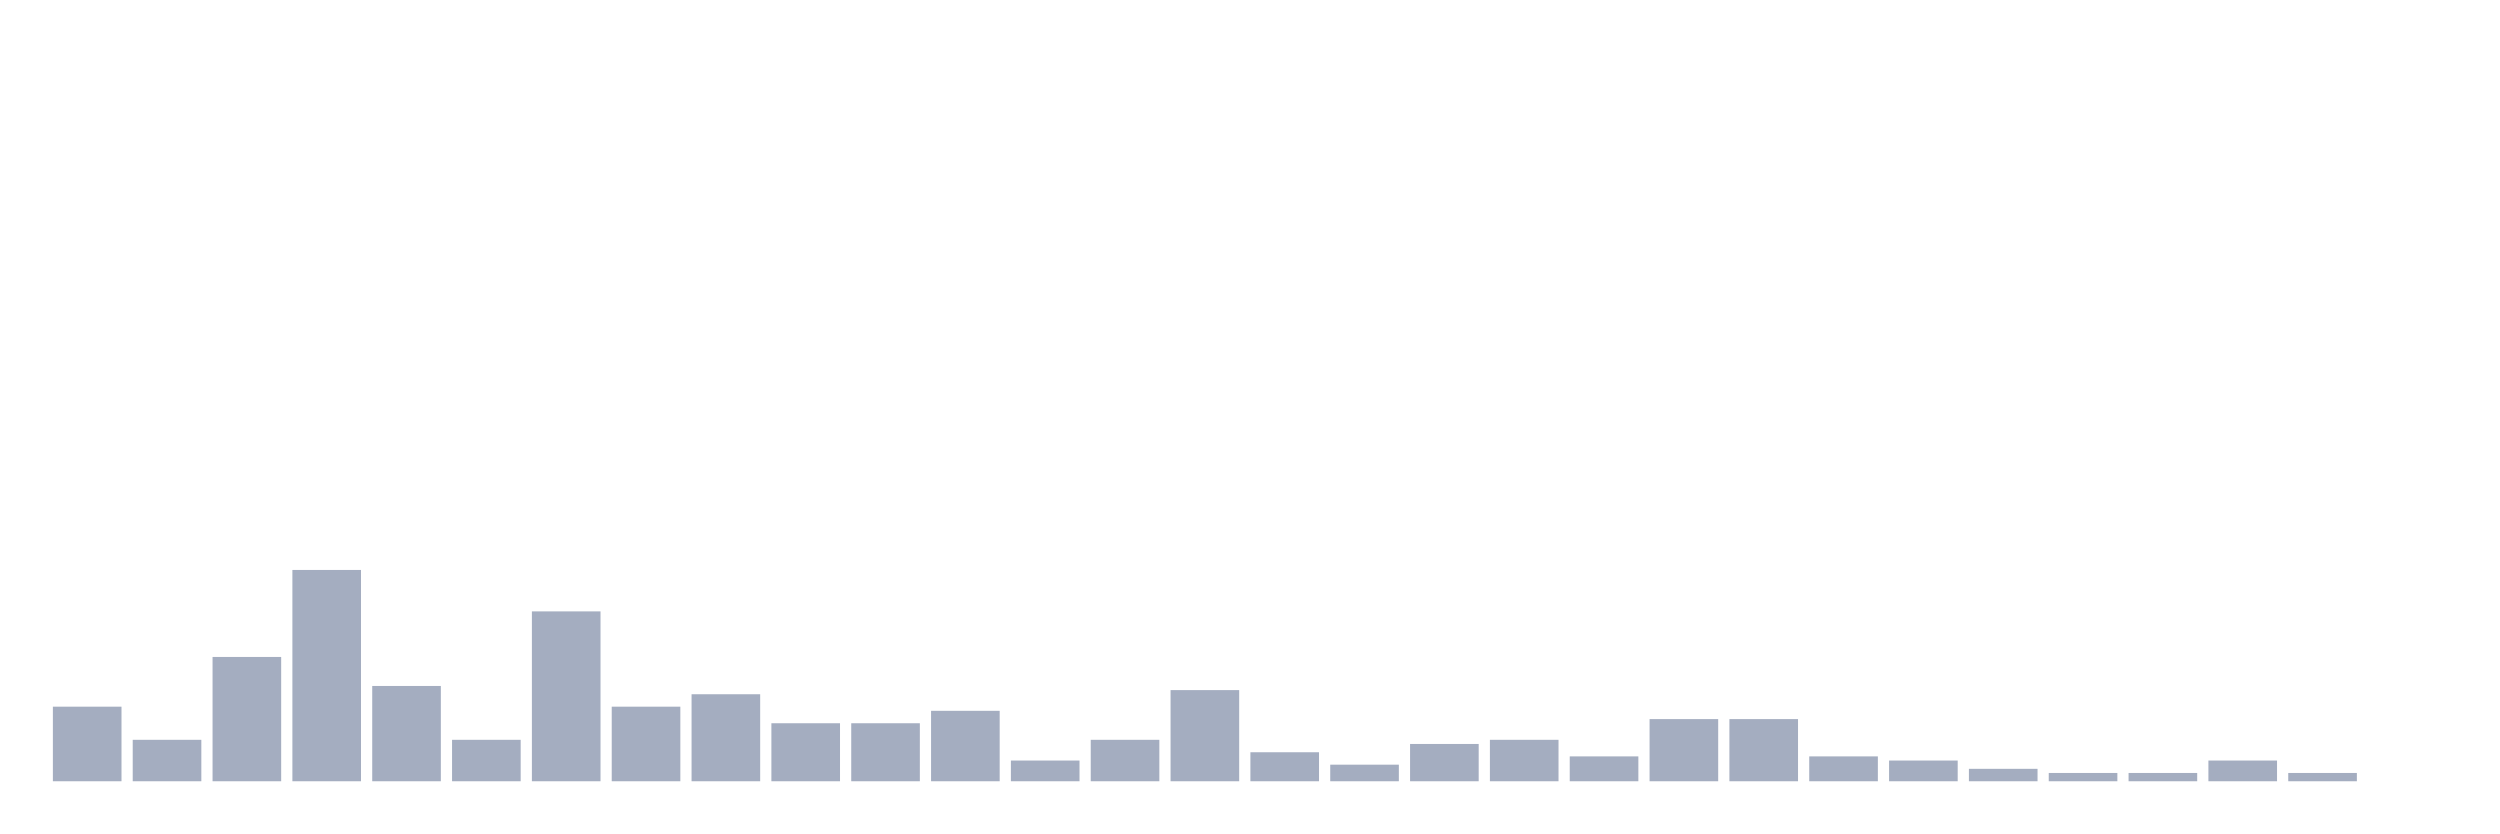
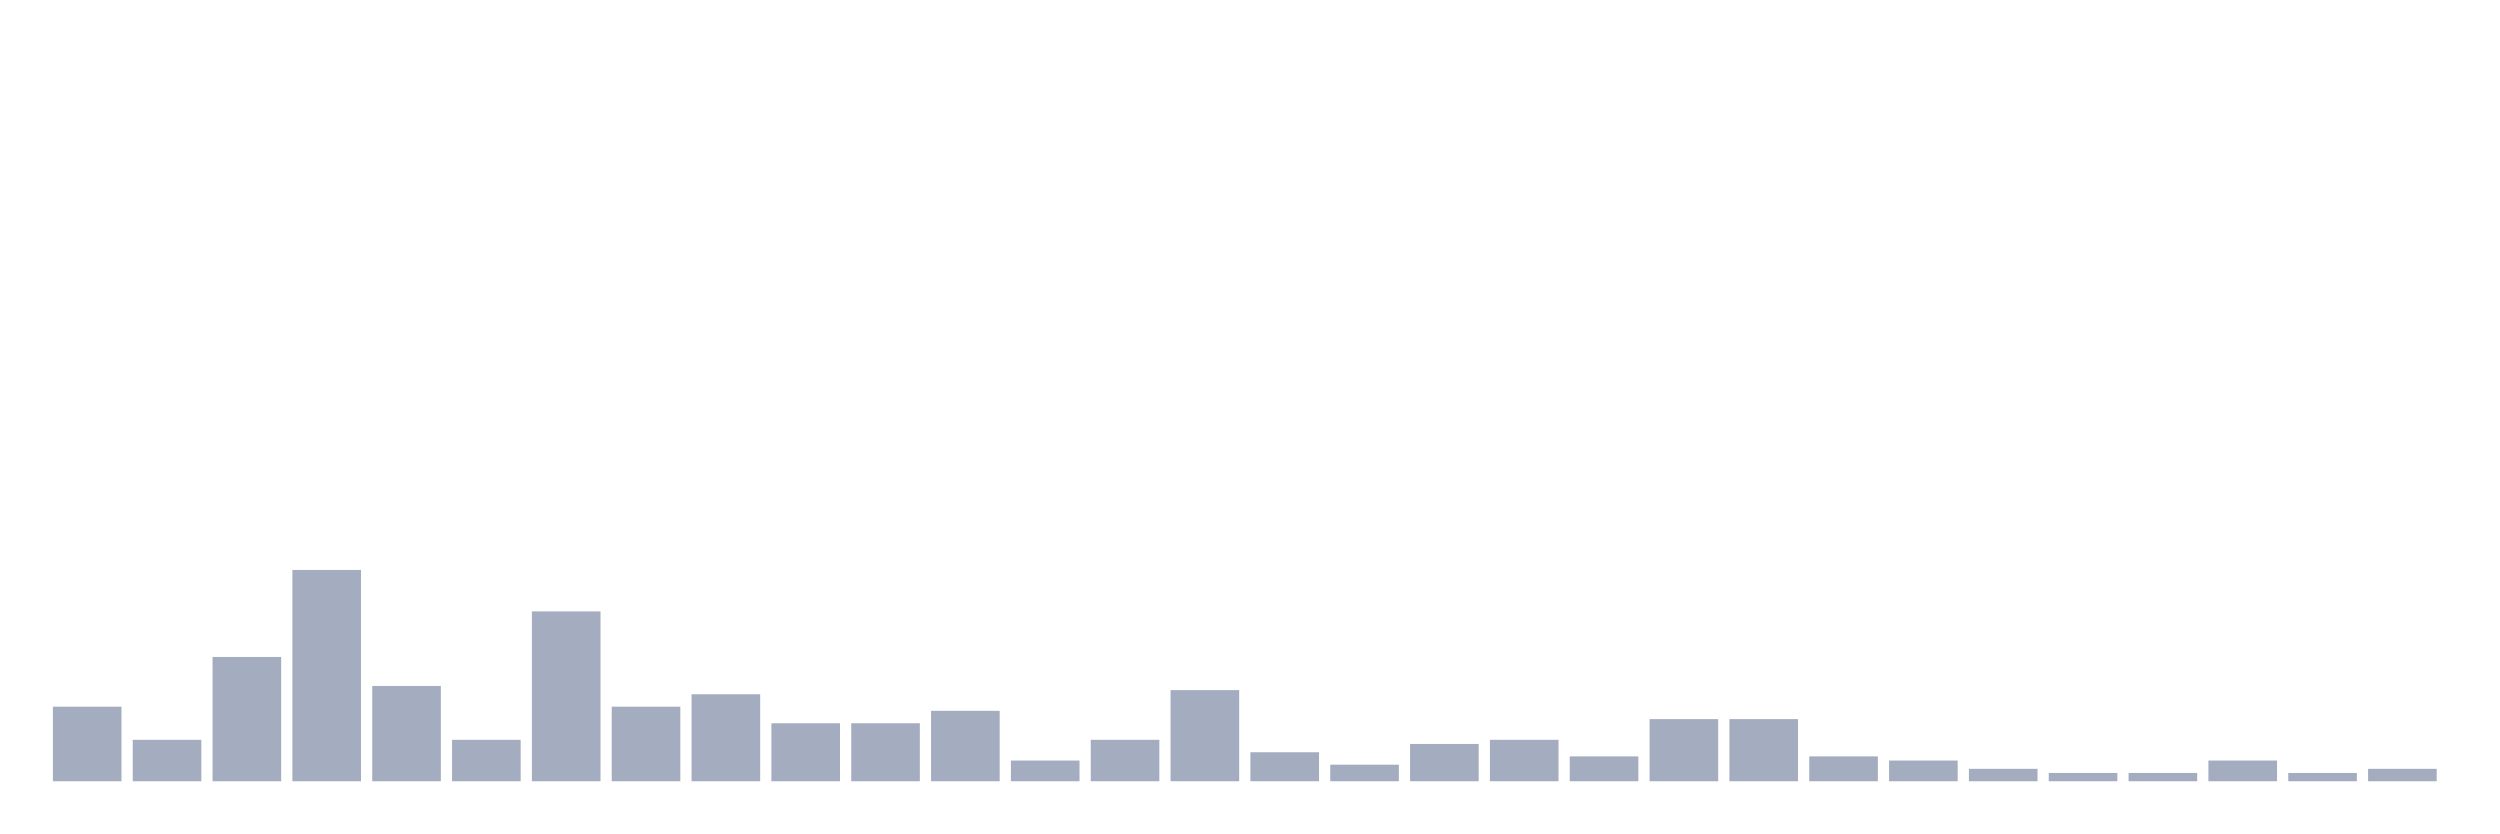
<svg xmlns="http://www.w3.org/2000/svg" viewBox="0 0 480 160">
  <g transform="translate(10,10)">
    <rect class="bar" x="0.153" width="13.175" y="125.682" height="14.318" fill="rgb(164,173,192)" />
    <rect class="bar" x="15.482" width="13.175" y="132.045" height="7.955" fill="rgb(164,173,192)" />
    <rect class="bar" x="30.81" width="13.175" y="116.136" height="23.864" fill="rgb(164,173,192)" />
    <rect class="bar" x="46.138" width="13.175" y="99.432" height="40.568" fill="rgb(164,173,192)" />
    <rect class="bar" x="61.466" width="13.175" y="121.705" height="18.295" fill="rgb(164,173,192)" />
    <rect class="bar" x="76.794" width="13.175" y="132.045" height="7.955" fill="rgb(164,173,192)" />
    <rect class="bar" x="92.123" width="13.175" y="107.386" height="32.614" fill="rgb(164,173,192)" />
    <rect class="bar" x="107.451" width="13.175" y="125.682" height="14.318" fill="rgb(164,173,192)" />
    <rect class="bar" x="122.779" width="13.175" y="123.295" height="16.705" fill="rgb(164,173,192)" />
    <rect class="bar" x="138.107" width="13.175" y="128.864" height="11.136" fill="rgb(164,173,192)" />
    <rect class="bar" x="153.436" width="13.175" y="128.864" height="11.136" fill="rgb(164,173,192)" />
    <rect class="bar" x="168.764" width="13.175" y="126.477" height="13.523" fill="rgb(164,173,192)" />
    <rect class="bar" x="184.092" width="13.175" y="136.023" height="3.977" fill="rgb(164,173,192)" />
    <rect class="bar" x="199.42" width="13.175" y="132.045" height="7.955" fill="rgb(164,173,192)" />
    <rect class="bar" x="214.748" width="13.175" y="122.5" height="17.5" fill="rgb(164,173,192)" />
    <rect class="bar" x="230.077" width="13.175" y="134.432" height="5.568" fill="rgb(164,173,192)" />
    <rect class="bar" x="245.405" width="13.175" y="136.818" height="3.182" fill="rgb(164,173,192)" />
    <rect class="bar" x="260.733" width="13.175" y="132.841" height="7.159" fill="rgb(164,173,192)" />
    <rect class="bar" x="276.061" width="13.175" y="132.045" height="7.955" fill="rgb(164,173,192)" />
    <rect class="bar" x="291.39" width="13.175" y="135.227" height="4.773" fill="rgb(164,173,192)" />
    <rect class="bar" x="306.718" width="13.175" y="128.068" height="11.932" fill="rgb(164,173,192)" />
    <rect class="bar" x="322.046" width="13.175" y="128.068" height="11.932" fill="rgb(164,173,192)" />
    <rect class="bar" x="337.374" width="13.175" y="135.227" height="4.773" fill="rgb(164,173,192)" />
    <rect class="bar" x="352.702" width="13.175" y="136.023" height="3.977" fill="rgb(164,173,192)" />
    <rect class="bar" x="368.031" width="13.175" y="137.614" height="2.386" fill="rgb(164,173,192)" />
    <rect class="bar" x="383.359" width="13.175" y="138.409" height="1.591" fill="rgb(164,173,192)" />
    <rect class="bar" x="398.687" width="13.175" y="138.409" height="1.591" fill="rgb(164,173,192)" />
    <rect class="bar" x="414.015" width="13.175" y="136.023" height="3.977" fill="rgb(164,173,192)" />
    <rect class="bar" x="429.344" width="13.175" y="138.409" height="1.591" fill="rgb(164,173,192)" />
-     <rect class="bar" x="444.672" width="13.175" y="140" height="0" fill="rgb(164,173,192)" />
+     <rect class="bar" x="444.672" width="13.175" y="137.614" height="2.386" fill="rgb(164,173,192)" />
  </g>
</svg>
